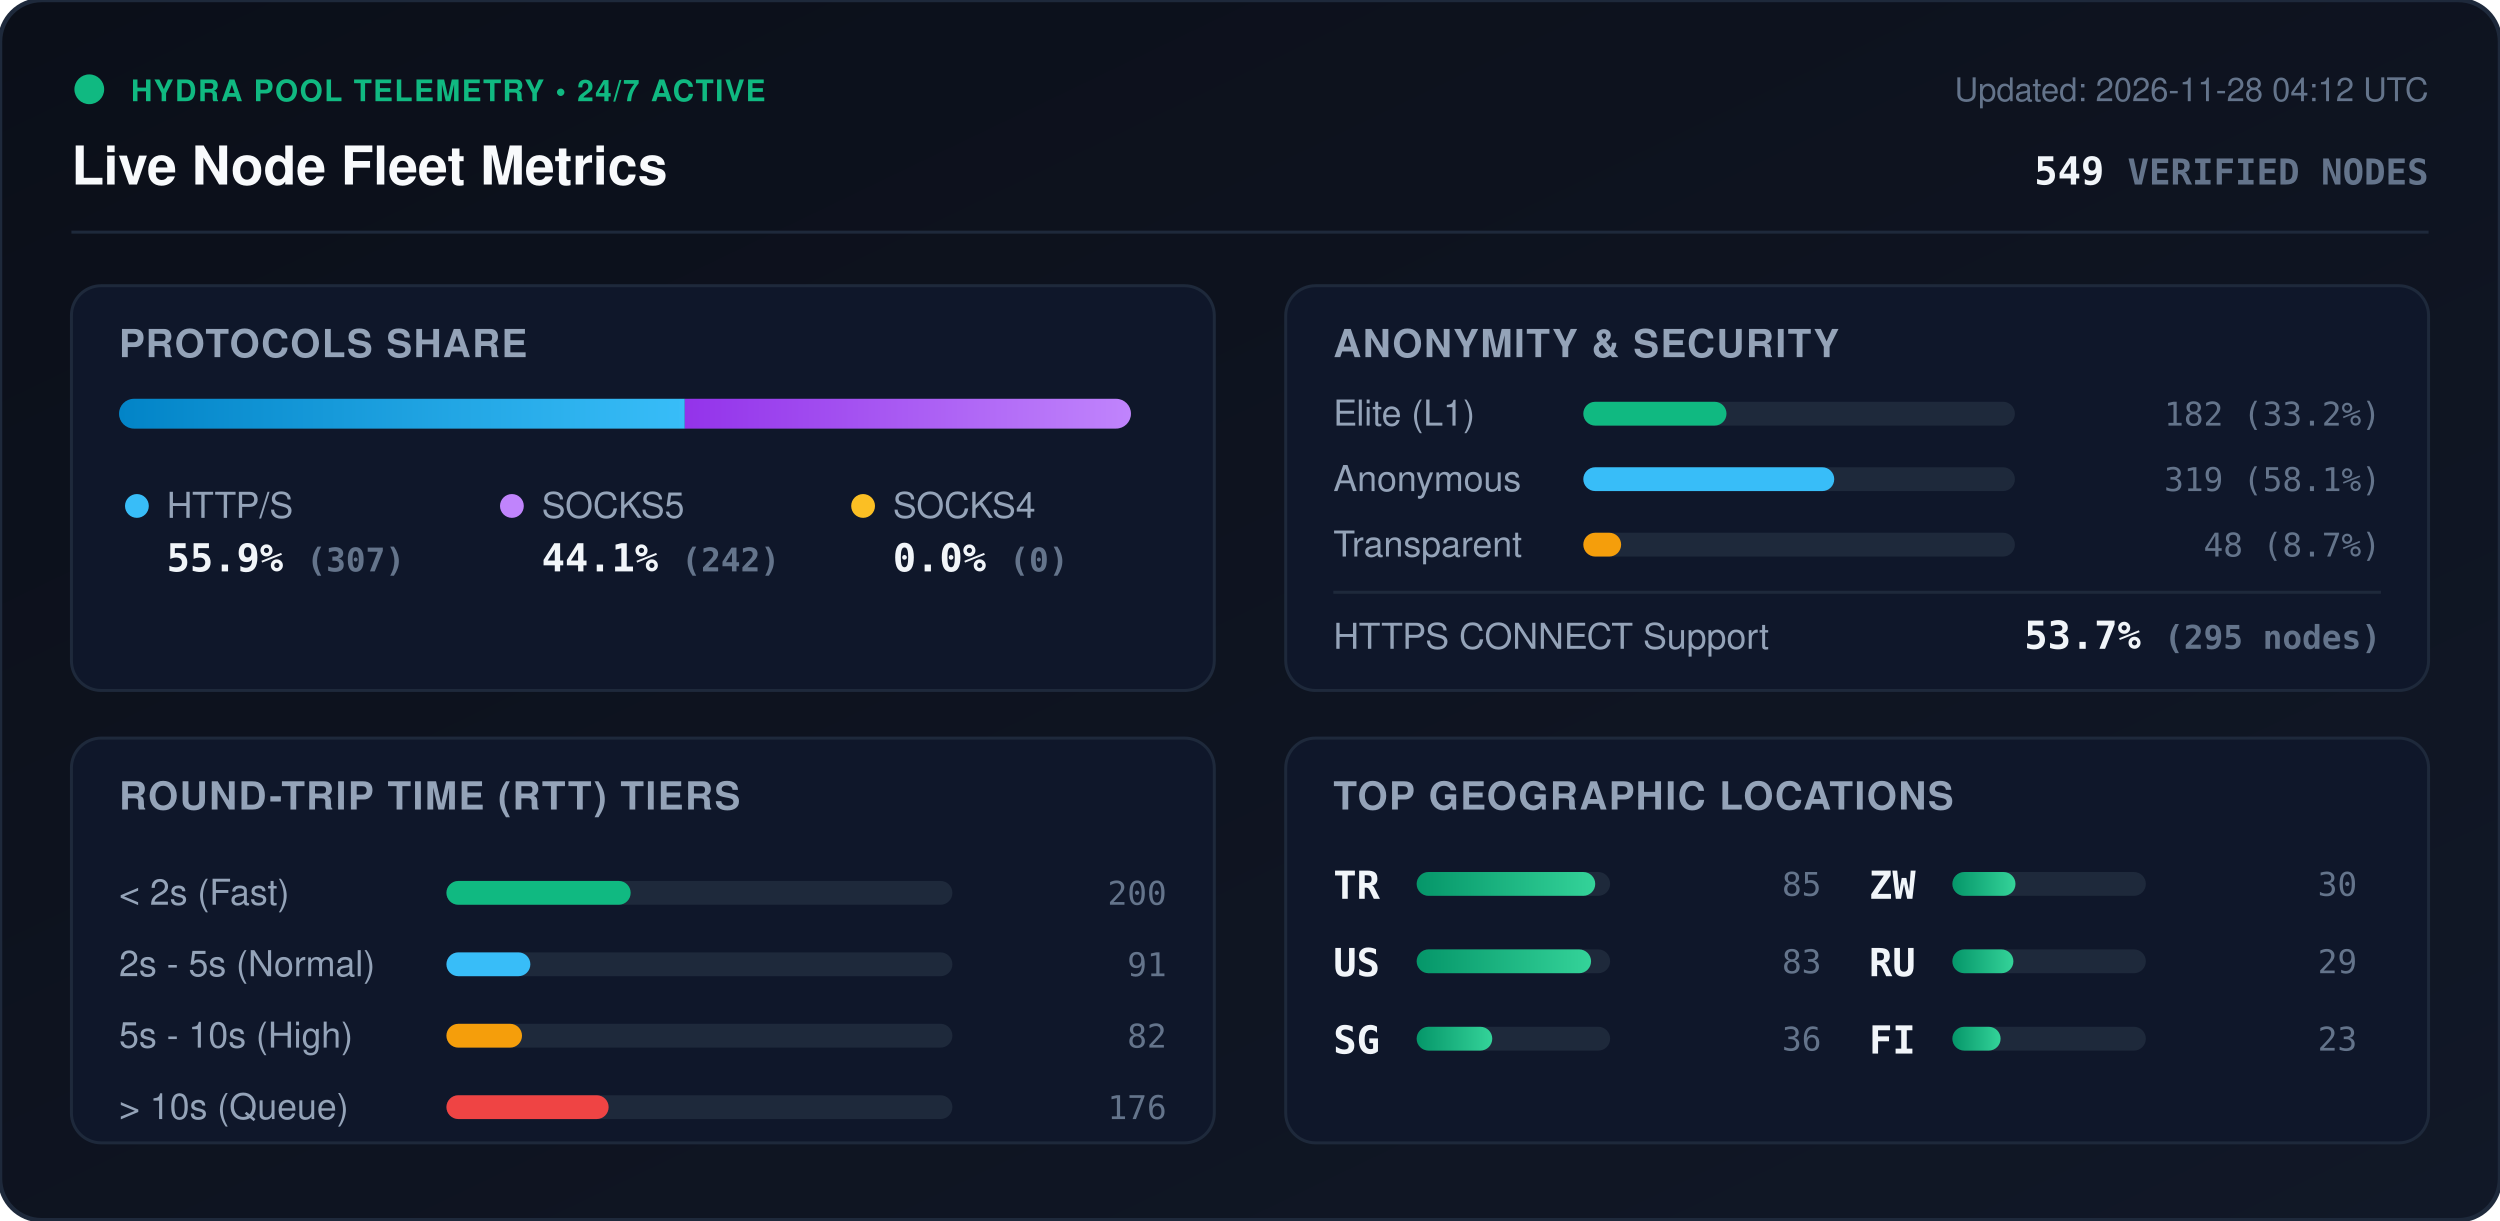
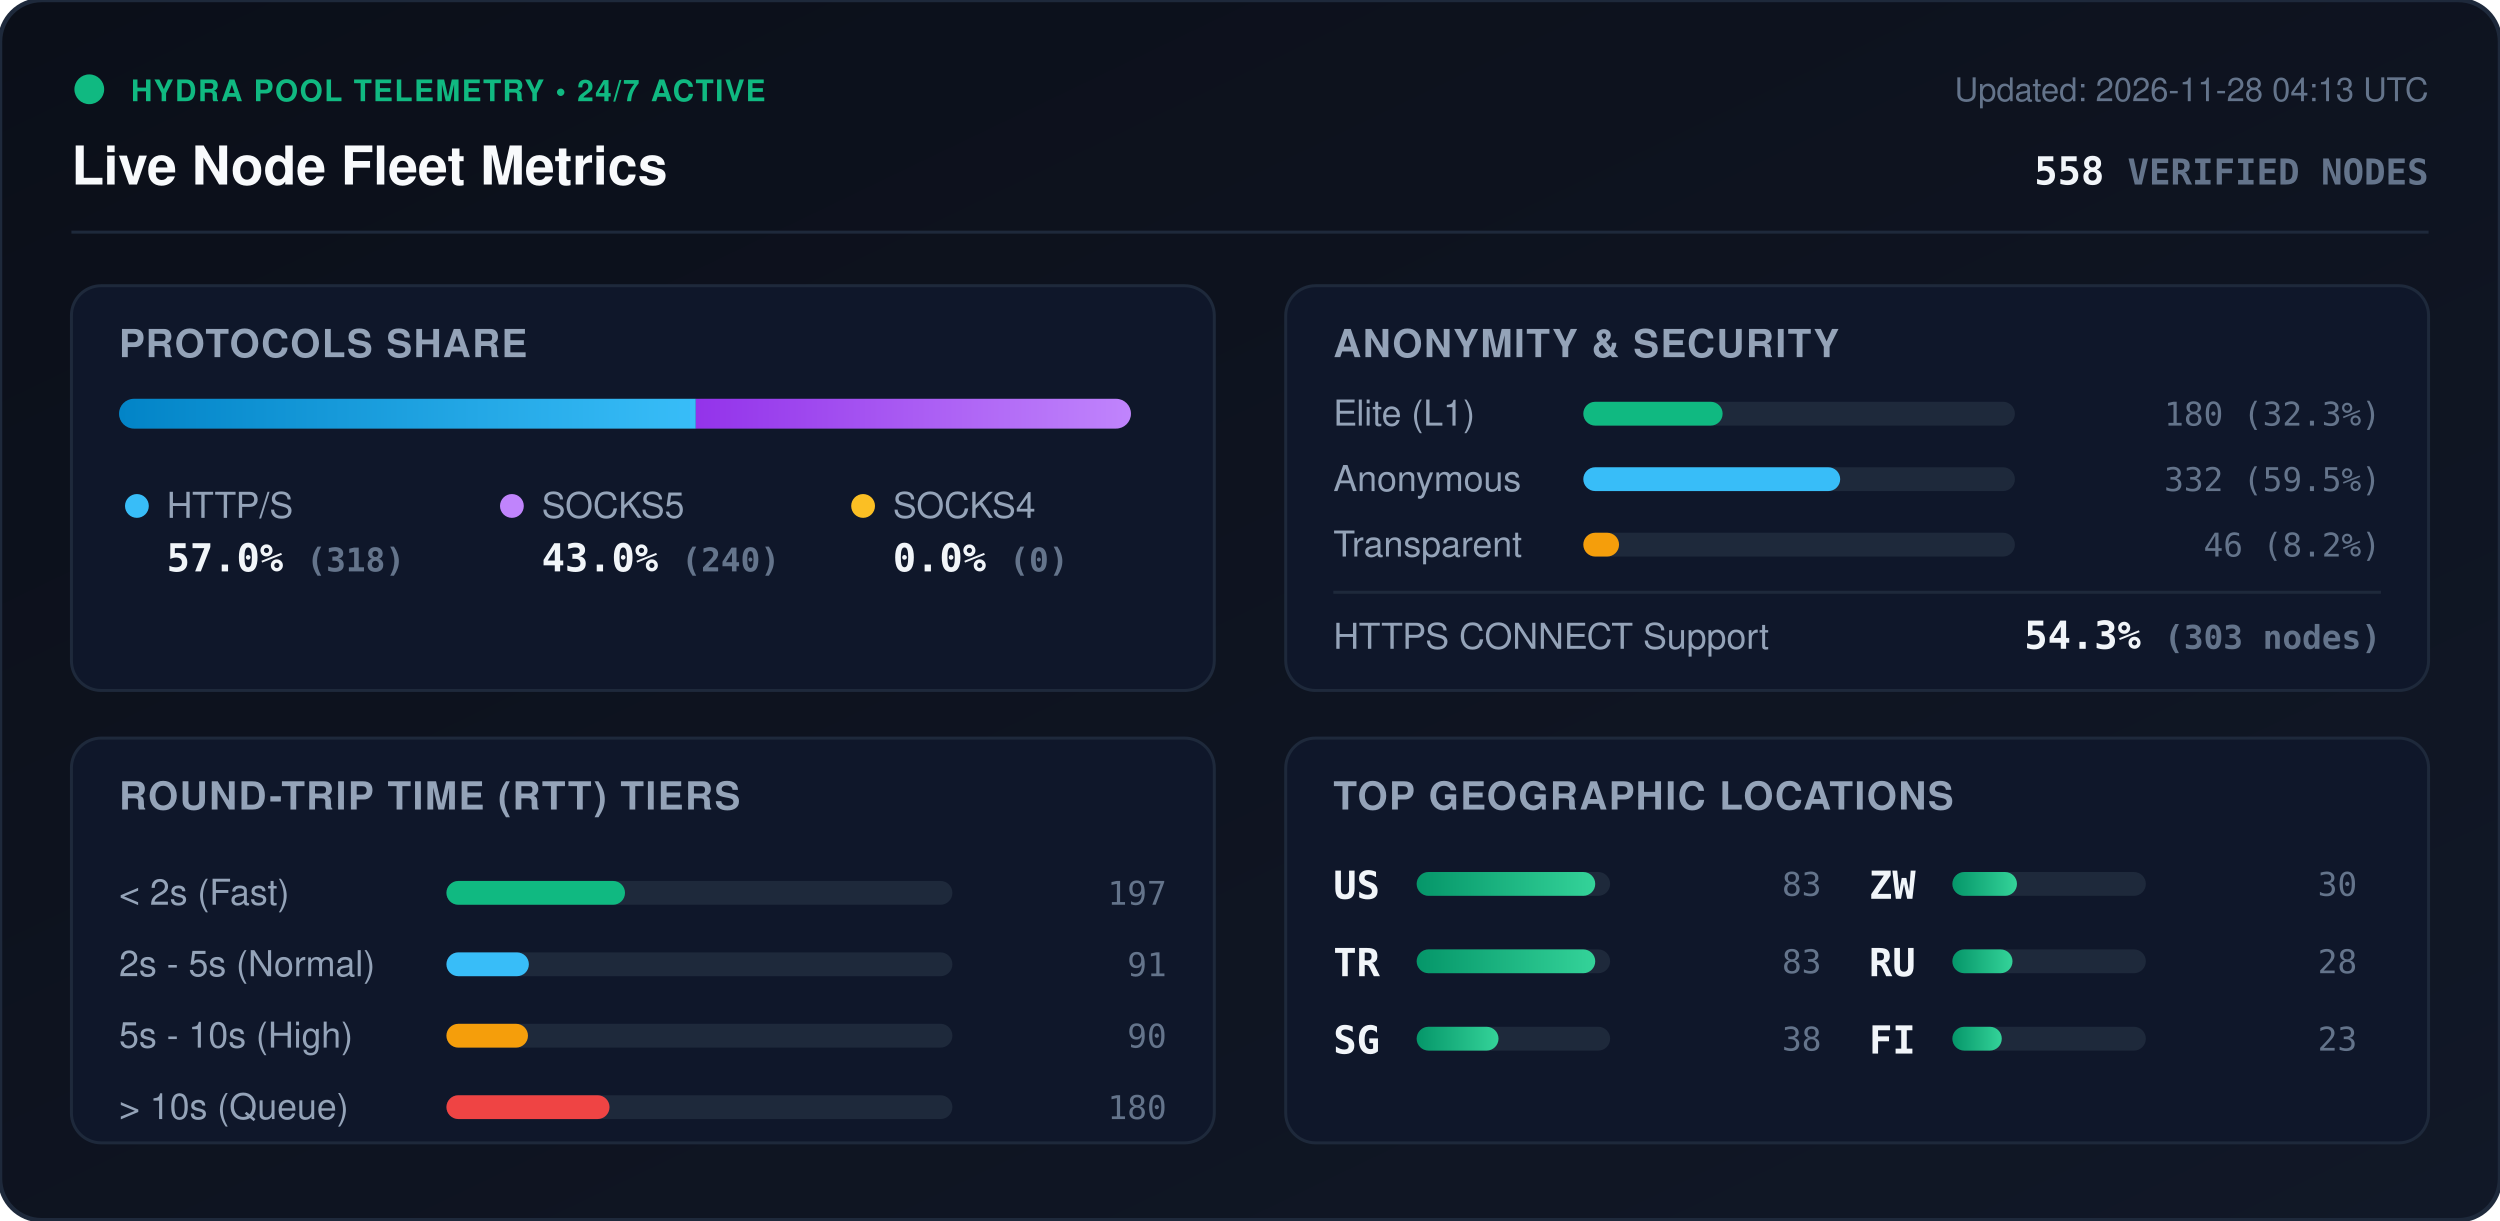
<svg xmlns="http://www.w3.org/2000/svg" viewBox="0 0 840 410" width="840" height="410" style="max-width: 100%; height: auto;">
  <defs>
    <linearGradient id="bg" x1="0%" y1="0%" x2="100%" y2="100%">
      <stop offset="0%" stop-color="#0b0f19" />
      <stop offset="100%" stop-color="#111827" />
    </linearGradient>
    <linearGradient id="bar-http" x1="0%" y1="0%" x2="100%" y2="0%">
      <stop offset="0%" stop-color="#0284c7" />
      <stop offset="100%" stop-color="#38bdf8" />
    </linearGradient>
    <linearGradient id="bar-socks5" x1="0%" y1="0%" x2="100%" y2="0%">
      <stop offset="0%" stop-color="#9333ea" />
      <stop offset="100%" stop-color="#c084fc" />
    </linearGradient>
    <linearGradient id="bar-socks4" x1="0%" y1="0%" x2="100%" y2="0%">
      <stop offset="0%" stop-color="#d97706" />
      <stop offset="100%" stop-color="#fbbf24" />
    </linearGradient>
    <linearGradient id="bar-green" x1="0%" y1="0%" x2="100%" y2="0%">
      <stop offset="0%" stop-color="#059669" />
      <stop offset="100%" stop-color="#34d399" />
    </linearGradient>
    <clipPath id="prog-track-clip">
      <rect width="340.0" height="10" rx="5" />
    </clipPath>
    <style>
      .title { font: 700 18px -apple-system, BlinkMacSystemFont, 'Segoe UI', Helvetica, Arial, sans-serif; fill: #f8fafc; }
      .sub { font: 500 11px -apple-system, BlinkMacSystemFont, 'Segoe UI', Helvetica, Arial, sans-serif; fill: #64748b; }
      .section-hdr { font: 600 13px -apple-system, BlinkMacSystemFont, 'Segoe UI', Helvetica, Arial, sans-serif; fill: #94a3b8; letter-spacing: 0.5px; }
      .metric-val { font: 700 13px -apple-system, BlinkMacSystemFont, 'Segoe UI', Helvetica, Arial, sans-serif; fill: #f1f5f9; }
      .metric-lbl { font: 500 12px -apple-system, BlinkMacSystemFont, 'Segoe UI', Helvetica, Arial, sans-serif; fill: #94a3b8; }
      .badge-txt { font: 700 10px -apple-system, BlinkMacSystemFont, 'Segoe UI', Helvetica, Arial, sans-serif; fill: #10b981; letter-spacing: 0.5px; }
      .mono { font-family: ui-monospace, SFMono-Regular, Menlo, Monaco, Consolas, monospace; }
      .pulse { animation: beacon 2s infinite ease-in-out; }
      @keyframes beacon { 0%, 100% { opacity: 1; } 50% { opacity: 0.35; } }
    </style>
  </defs>
  <rect width="840" height="410" rx="14" fill="url(#bg)" stroke="#1e293b" stroke-width="1.5" />
  <g transform="translate(24, 24)">
    <circle cx="6" cy="6" r="5" fill="#10b981" class="pulse" />
    <text x="20" y="10" class="badge-txt">HYDRA POOL TELEMETRY • 24/7 ACTIVE</text>
    <text x="0" y="38" class="title">Live Node Fleet Metrics</text>
-     <text x="792" y="10" text-anchor="end" class="sub">Updated: 2026-11-28 04:12 UTC</text>
-     <text x="792" y="38" text-anchor="end" class="metric-val mono" fill="#38bdf8">549 <tspan font-size="12" fill="#64748b">VERIFIED NODES</tspan>
+     <text x="792" y="10" text-anchor="end" class="sub">Updated: 2026-11-28 04:13 UTC</text>
+     <text x="792" y="38" text-anchor="end" class="metric-val mono" fill="#38bdf8">558 <tspan font-size="12" fill="#64748b">VERIFIED NODES</tspan>
    </text>
  </g>
  <line x1="24" y1="78" x2="816" y2="78" stroke="#1e293b" stroke-width="1" />
  <g transform="translate(24, 96)">
    <rect width="384" height="136" rx="10" fill="#0f172a" stroke="#1e293b" />
    <text x="16" y="24" class="section-hdr">PROTOCOLS SHARE</text>
    <g transform="translate(16, 38)">
      <rect width="340.0" height="10" rx="5" fill="#1e293b" />
      <g clip-path="url(#prog-track-clip)">
-         <rect x="0" width="190.1" height="10" fill="url(#bar-http)" />
-         <rect x="190.1" width="149.9" height="10" fill="url(#bar-socks5)" />
+         <rect x="0" width="193.8" height="10" fill="url(#bar-http)" />
+         <rect x="193.8" width="146.2" height="10" fill="url(#bar-socks5)" />
        <rect x="340.0" width="0.0" height="10" fill="url(#bar-socks4)" />
      </g>
    </g>
    <g transform="translate(16, 68)">
      <circle cx="6" cy="6" r="4" fill="#38bdf8" />
      <text x="16" y="10" class="metric-lbl">HTTP/S</text>
-       <text x="16" y="28" class="metric-val mono">55.9% <tspan font-size="11" fill="#64748b">(307)</tspan>
+       <text x="16" y="28" class="metric-val mono">57.0% <tspan font-size="11" fill="#64748b">(318)</tspan>
      </text>
      <circle cx="132" cy="6" r="4" fill="#c084fc" />
      <text x="142" y="10" class="metric-lbl">SOCKS5</text>
-       <text x="142" y="28" class="metric-val mono">44.1% <tspan font-size="11" fill="#64748b">(242)</tspan>
+       <text x="142" y="28" class="metric-val mono">43.0% <tspan font-size="11" fill="#64748b">(240)</tspan>
      </text>
      <circle cx="250" cy="6" r="4" fill="#fbbf24" />
      <text x="260" y="10" class="metric-lbl">SOCKS4</text>
      <text x="260" y="28" class="metric-val mono">0.0% <tspan font-size="11" fill="#64748b">(0)</tspan>
      </text>
    </g>
  </g>
  <g transform="translate(432, 96)">
    <rect width="384" height="136" rx="10" fill="#0f172a" stroke="#1e293b" />
    <text x="16" y="24" class="section-hdr">ANONYMITY &amp; SECURITY</text>
    <text x="16" y="47" class="metric-lbl">Elite (L1)</text>
    <rect x="100" y="39" width="145.0" height="8" rx="4" fill="#1e293b" />
-     <rect x="100" y="39" width="48.1" height="8" rx="4" fill="#10b981" />
-     <text x="368" y="47" text-anchor="end" class="mono sub" fill="#e2e8f0">182 (33.2%)</text>
+     <rect x="100" y="39" width="46.8" height="8" rx="4" fill="#10b981" />
+     <text x="368" y="47" text-anchor="end" class="mono sub" fill="#e2e8f0">180 (32.3%)</text>
    <text x="16" y="69" class="metric-lbl">Anonymous</text>
    <rect x="100" y="61" width="145.0" height="8" rx="4" fill="#1e293b" />
-     <rect x="100" y="61" width="84.3" height="8" rx="4" fill="#38bdf8" />
-     <text x="368" y="69" text-anchor="end" class="mono sub" fill="#e2e8f0">319 (58.1%)</text>
+     <rect x="100" y="61" width="86.3" height="8" rx="4" fill="#38bdf8" />
+     <text x="368" y="69" text-anchor="end" class="mono sub" fill="#e2e8f0">332 (59.5%)</text>
    <text x="16" y="91" class="metric-lbl">Transparent</text>
    <rect x="100" y="83" width="145.0" height="8" rx="4" fill="#1e293b" />
-     <rect x="100" y="83" width="12.7" height="8" rx="4" fill="#f59e0b" />
-     <text x="368" y="91" text-anchor="end" class="mono sub" fill="#e2e8f0">48 (8.7%)</text>
+     <rect x="100" y="83" width="12.0" height="8" rx="4" fill="#f59e0b" />
+     <text x="368" y="91" text-anchor="end" class="mono sub" fill="#e2e8f0">46 (8.2%)</text>
    <line x1="16" y1="103" x2="368" y2="103" stroke="#1e293b" stroke-width="1" />
    <text x="16" y="122" class="metric-lbl">HTTPS CONNECT Support</text>
-     <text x="368" y="122" text-anchor="end" class="metric-val mono" fill="#34d399">53.7% <tspan font-size="11" fill="#64748b">(295 nodes)</tspan>
+     <text x="368" y="122" text-anchor="end" class="metric-val mono" fill="#34d399">54.3% <tspan font-size="11" fill="#64748b">(303 nodes)</tspan>
    </text>
  </g>
  <g transform="translate(24, 248)">
    <rect width="384" height="136" rx="10" fill="#0f172a" stroke="#1e293b" />
    <text x="16" y="24" class="section-hdr">ROUND-TRIP TIME (RTT) TIERS</text>
    <g transform="translate(16, 42)">
      <text x="0" y="14" class="metric-lbl">&lt; 2s (Fast)</text>
      <rect x="110" y="6" width="170" height="8" rx="4" fill="#1e293b" />
-       <rect x="110" y="6" width="61.9" height="8" rx="4" fill="#10b981" />
-       <text x="352" y="14" text-anchor="end" class="mono sub">200</text>
+       <rect x="110" y="6" width="60.0" height="8" rx="4" fill="#10b981" />
+       <text x="352" y="14" text-anchor="end" class="mono sub">197</text>
      <text x="0" y="38" class="metric-lbl">2s - 5s (Normal)</text>
      <rect x="110" y="30" width="170" height="8" rx="4" fill="#1e293b" />
-       <rect x="110" y="30" width="28.2" height="8" rx="4" fill="#38bdf8" />
+       <rect x="110" y="30" width="27.7" height="8" rx="4" fill="#38bdf8" />
      <text x="352" y="38" text-anchor="end" class="mono sub">91</text>
      <text x="0" y="62" class="metric-lbl">5s - 10s (High)</text>
      <rect x="110" y="54" width="170" height="8" rx="4" fill="#1e293b" />
-       <rect x="110" y="54" width="25.4" height="8" rx="4" fill="#f59e0b" />
-       <text x="352" y="62" text-anchor="end" class="mono sub">82</text>
+       <rect x="110" y="54" width="27.4" height="8" rx="4" fill="#f59e0b" />
+       <text x="352" y="62" text-anchor="end" class="mono sub">90</text>
      <text x="0" y="86" class="metric-lbl">&gt; 10s (Queue)</text>
      <rect x="110" y="78" width="170" height="8" rx="4" fill="#1e293b" />
-       <rect x="110" y="78" width="54.5" height="8" rx="4" fill="#ef4444" />
-       <text x="352" y="86" text-anchor="end" class="mono sub">176</text>
+       <rect x="110" y="78" width="54.8" height="8" rx="4" fill="#ef4444" />
+       <text x="352" y="86" text-anchor="end" class="mono sub">180</text>
    </g>
  </g>
  <g transform="translate(432, 248)">
    <rect width="384" height="136" rx="10" fill="#0f172a" stroke="#1e293b" />
    <text x="16" y="24" class="section-hdr">TOP GEOGRAPHIC LOCATIONS</text>
    <g transform="translate(16, 42)">
      <g transform="translate(0, 0)">
+         <text x="0" y="12" class="mono metric-val" font-size="12">US</text>
+         <rect x="28" y="3" width="65" height="8" rx="4" fill="#1e293b" />
+         <rect x="28" y="3" width="60.0" height="8" rx="4" fill="url(#bar-green)" />
+         <text x="164" y="11" text-anchor="end" class="mono sub">83</text>
+       </g>
+       <g transform="translate(0, 26)">
        <text x="0" y="12" class="mono metric-val" font-size="12">TR</text>
        <rect x="28" y="3" width="65" height="8" rx="4" fill="#1e293b" />
        <rect x="28" y="3" width="60.0" height="8" rx="4" fill="url(#bar-green)" />
-         <text x="164" y="11" text-anchor="end" class="mono sub">85</text>
-       </g>
-       <g transform="translate(0, 26)">
-         <text x="0" y="12" class="mono metric-val" font-size="12">US</text>
-         <rect x="28" y="3" width="65" height="8" rx="4" fill="#1e293b" />
-         <rect x="28" y="3" width="58.6" height="8" rx="4" fill="url(#bar-green)" />
        <text x="164" y="11" text-anchor="end" class="mono sub">83</text>
      </g>
      <g transform="translate(0, 52)">
        <text x="0" y="12" class="mono metric-val" font-size="12">SG</text>
        <rect x="28" y="3" width="65" height="8" rx="4" fill="#1e293b" />
-         <rect x="28" y="3" width="25.4" height="8" rx="4" fill="url(#bar-green)" />
-         <text x="164" y="11" text-anchor="end" class="mono sub">36</text>
+         <rect x="28" y="3" width="27.5" height="8" rx="4" fill="url(#bar-green)" />
+         <text x="164" y="11" text-anchor="end" class="mono sub">38</text>
      </g>
      <g transform="translate(180, 0)">
        <text x="0" y="12" class="mono metric-val" font-size="12">ZW</text>
        <rect x="28" y="3" width="65" height="8" rx="4" fill="#1e293b" />
-         <rect x="28" y="3" width="21.2" height="8" rx="4" fill="url(#bar-green)" />
+         <rect x="28" y="3" width="21.7" height="8" rx="4" fill="url(#bar-green)" />
        <text x="164" y="11" text-anchor="end" class="mono sub">30</text>
      </g>
      <g transform="translate(180, 26)">
        <text x="0" y="12" class="mono metric-val" font-size="12">RU</text>
        <rect x="28" y="3" width="65" height="8" rx="4" fill="#1e293b" />
-         <rect x="28" y="3" width="20.5" height="8" rx="4" fill="url(#bar-green)" />
-         <text x="164" y="11" text-anchor="end" class="mono sub">29</text>
+         <rect x="28" y="3" width="20.2" height="8" rx="4" fill="url(#bar-green)" />
+         <text x="164" y="11" text-anchor="end" class="mono sub">28</text>
      </g>
      <g transform="translate(180, 52)">
        <text x="0" y="12" class="mono metric-val" font-size="12">FI</text>
        <rect x="28" y="3" width="65" height="8" rx="4" fill="#1e293b" />
-         <rect x="28" y="3" width="16.2" height="8" rx="4" fill="url(#bar-green)" />
+         <rect x="28" y="3" width="16.6" height="8" rx="4" fill="url(#bar-green)" />
        <text x="164" y="11" text-anchor="end" class="mono sub">23</text>
      </g>
    </g>
  </g>
</svg>
